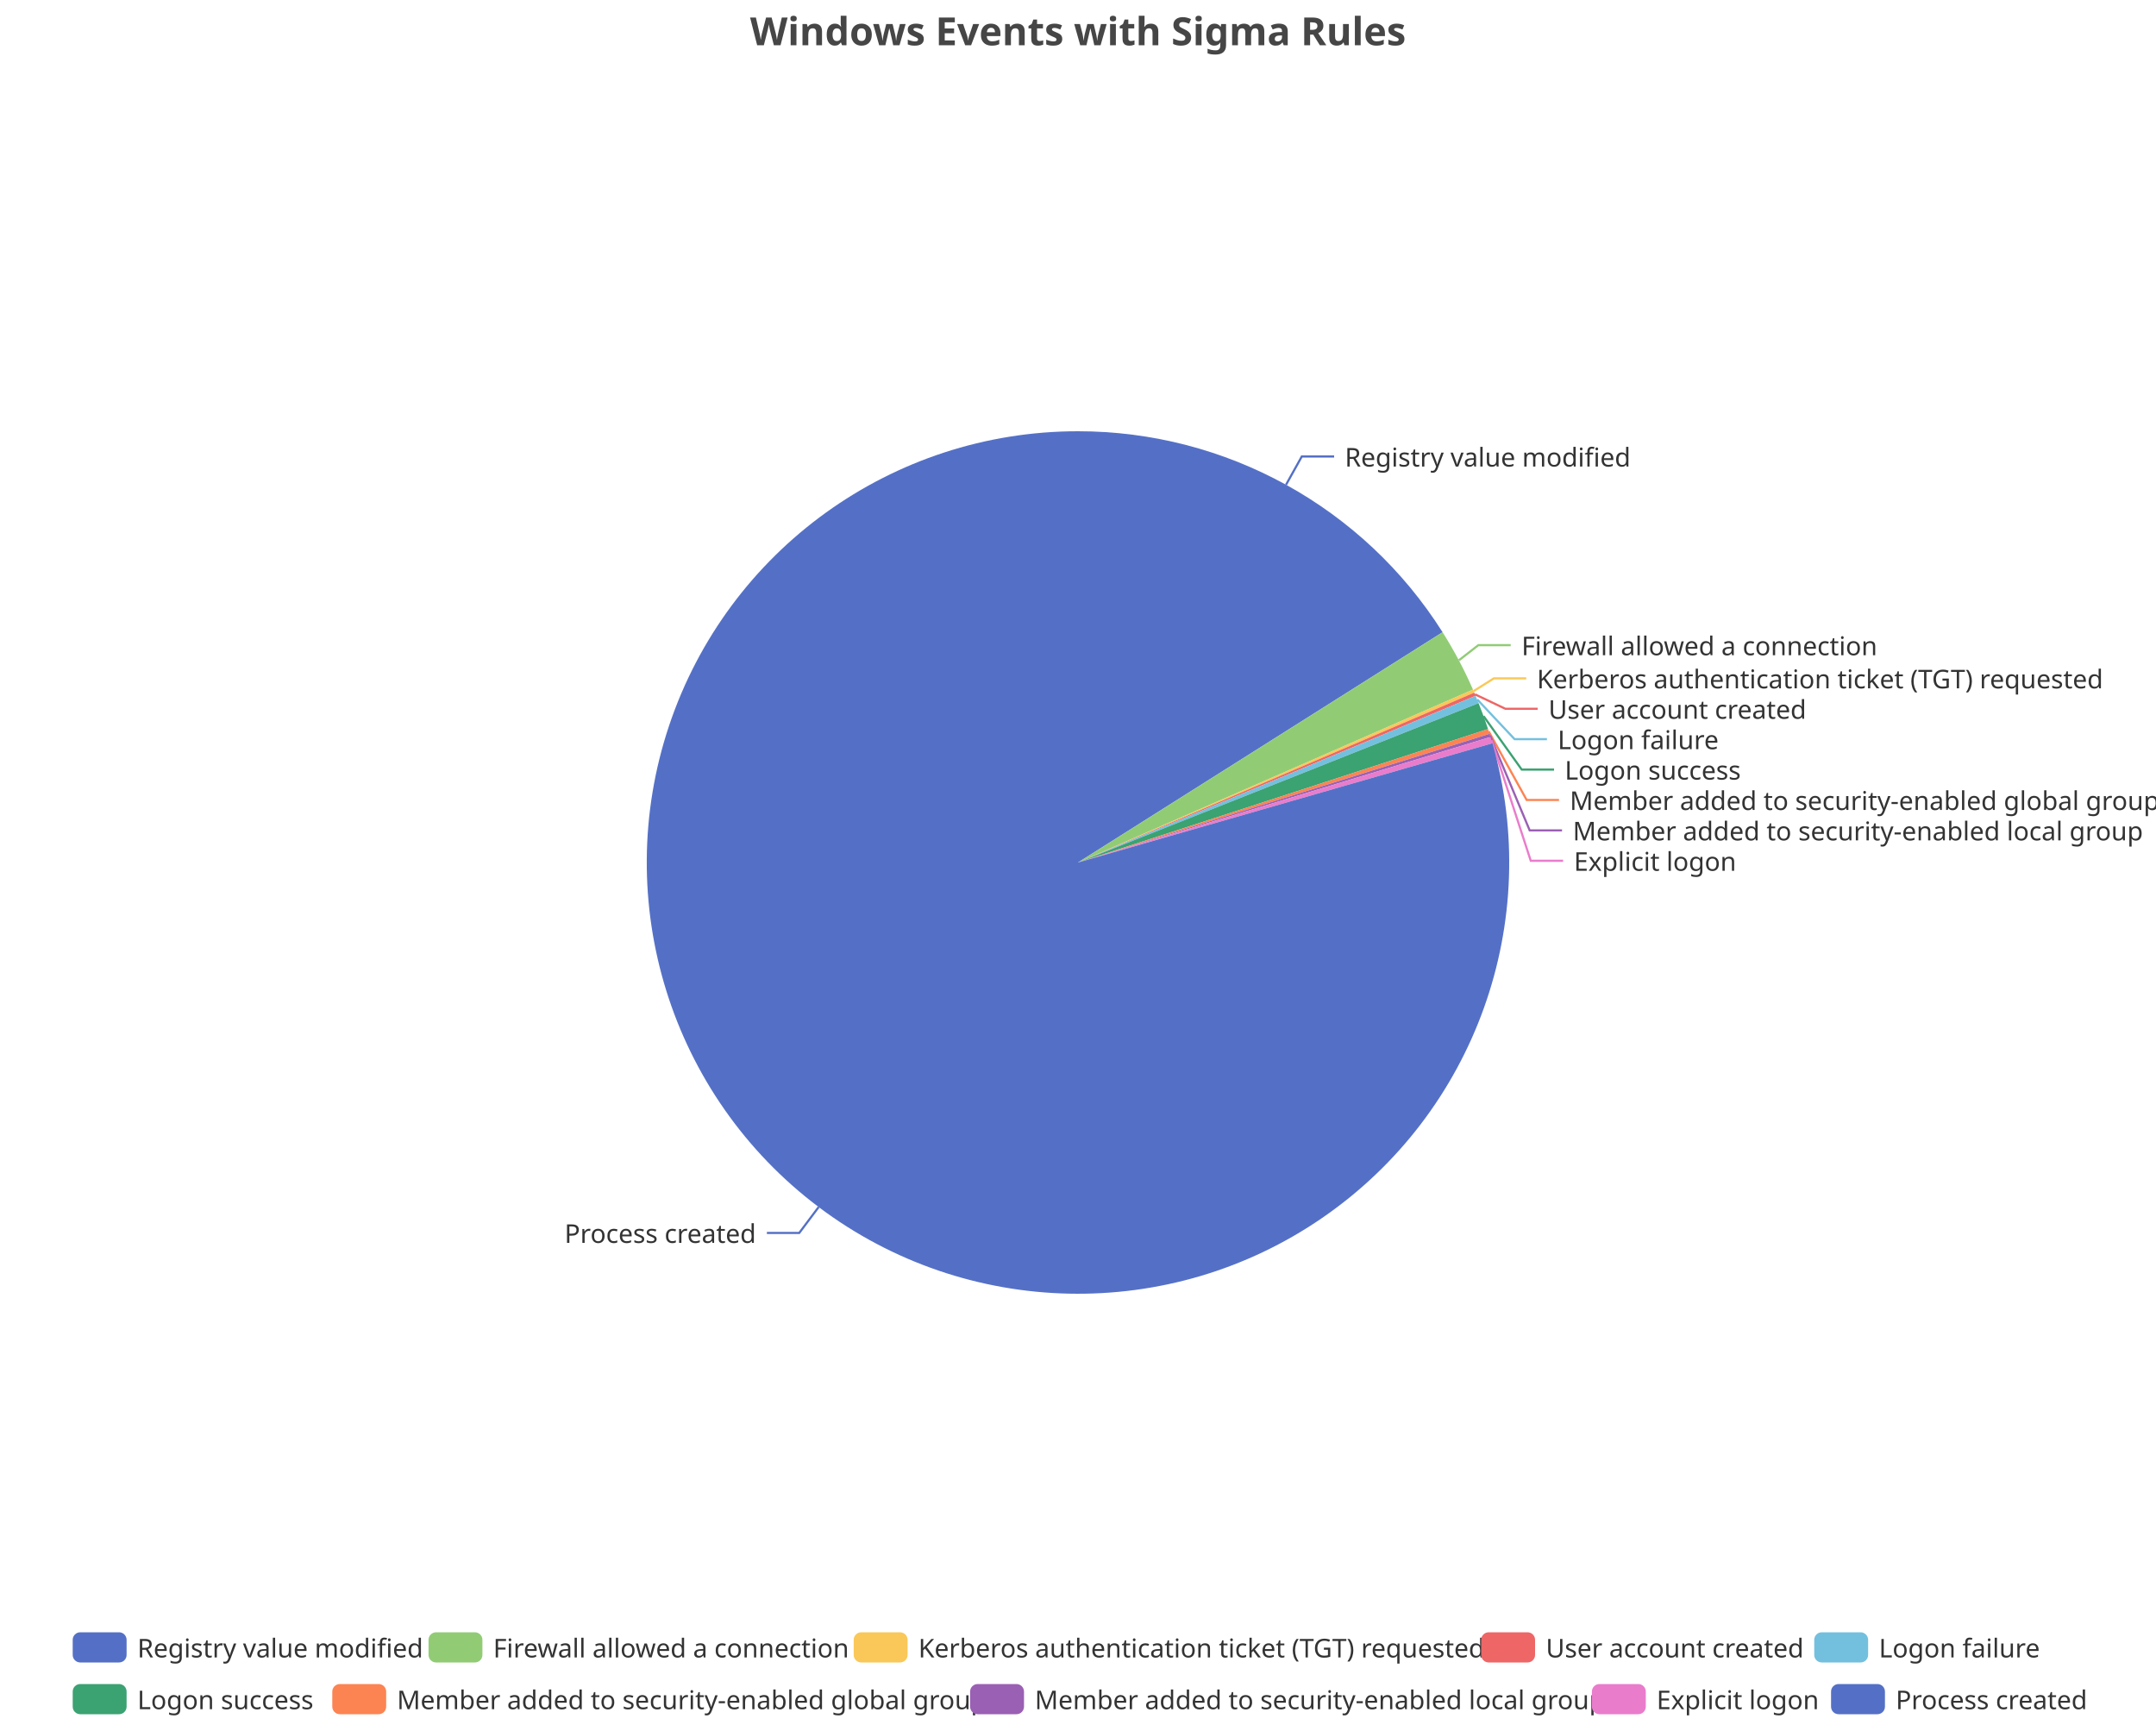
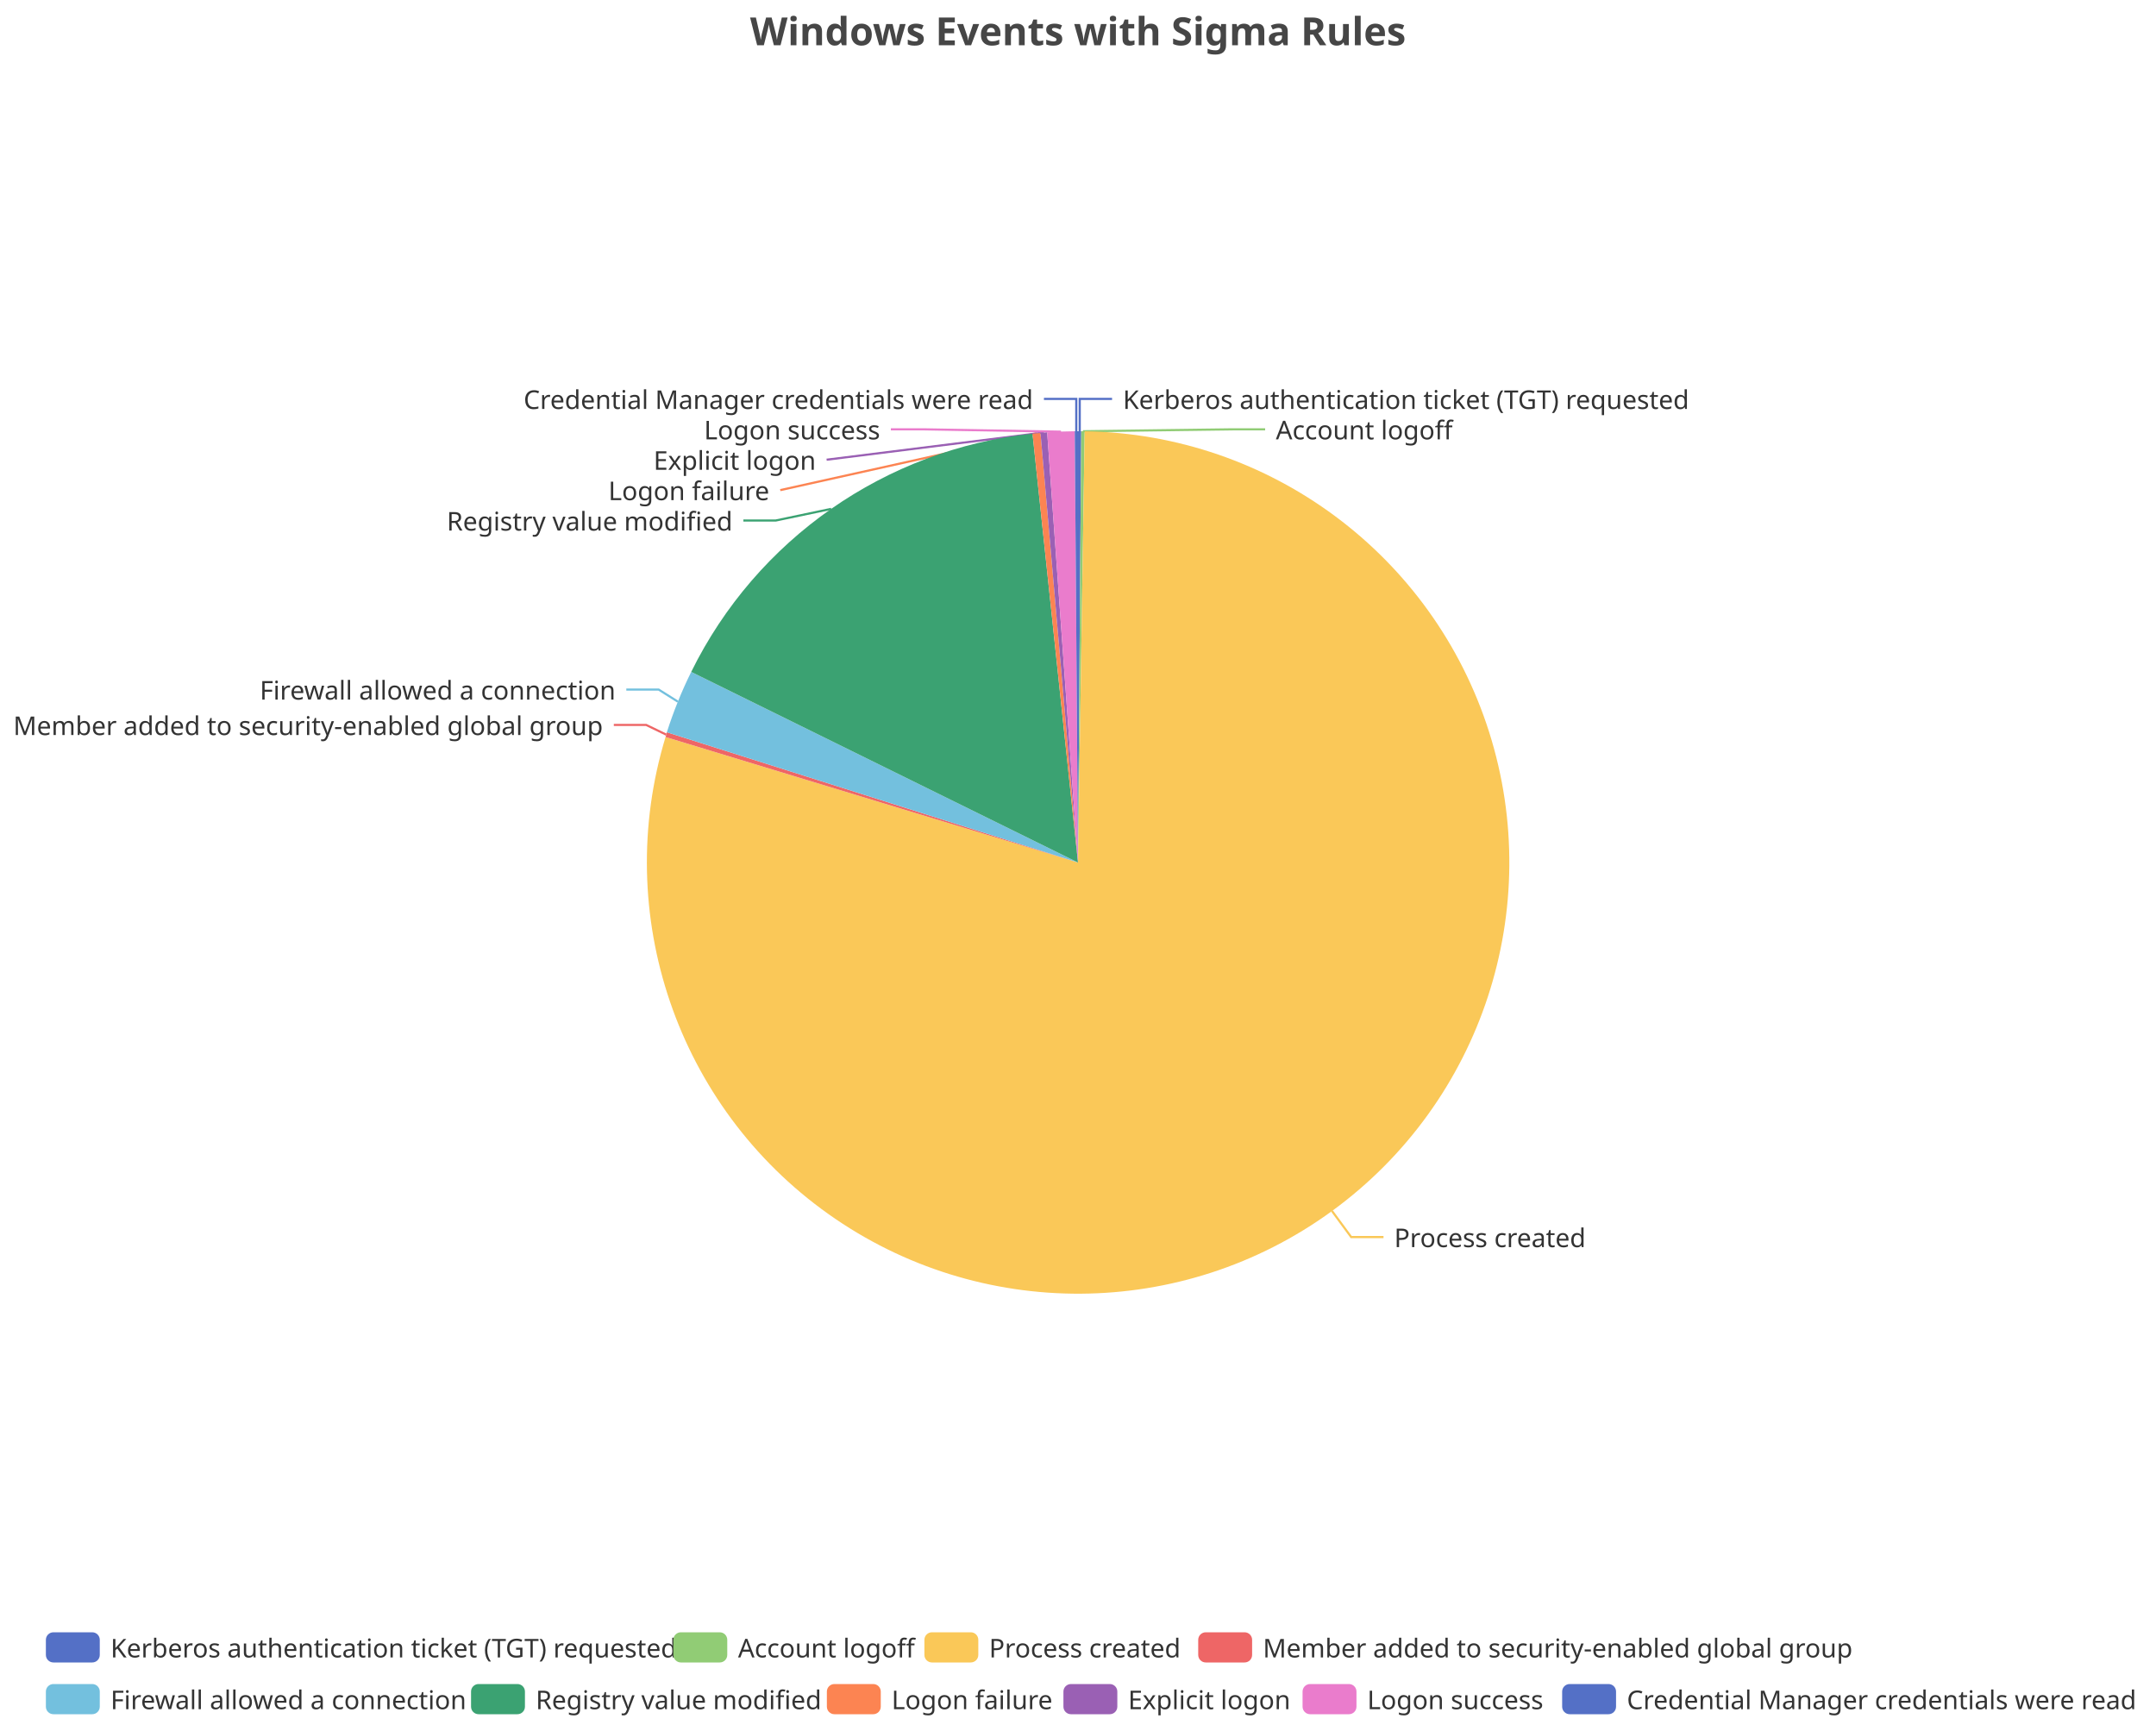
<svg xmlns="http://www.w3.org/2000/svg" width="1000" height="800" version="1.1" baseProfile="full" viewBox="0 0 1000 800">
  <rect width="1000" height="800" x="0" y="0" id="0" fill="none" />
-   <polyline points="596.5 224.8 603.8 211.7 618.8 211.7" fill="none" stroke="#5470c6" />
-   <polyline points="676.7 306.2 685.7 299.2 700.7 299.2" fill="none" stroke="#91cc75" />
-   <polyline points="683.5 320.5 692.9 314.6 707.9 314.6" fill="none" stroke="#fac858" />
-   <polyline points="684.1 322 698.2 328.7 713.2 328.7" fill="none" stroke="#ee6666" />
-   <polyline points="685.2 324.4 702.5 342.8 717.5 342.8" fill="none" stroke="#73c0de" />
-   <polyline points="688.1 332.1 705.8 356.9 720.8 356.9" fill="none" stroke="#3ba272" />
-   <polyline points="690.5 339.2 708.1 371 723.1 371" fill="none" stroke="#fc8452" />
-   <polyline points="691.1 341.1 709.5 385.1 724.5 385.1" fill="none" stroke="#9a60b4" />
-   <polyline points="691.8 343.3 710 399.2 725 399.2" fill="none" stroke="#ea7ccc" />
-   <polyline points="379.7 559.8 370.7 571.8 355.7 571.8" fill="none" stroke="#5470c6" />
-   <path d="M500 200A200 200 0 0 1 669.1 293.2L500 400Z" fill="#5470c6" />
-   <path d="M669.1 293.2A200 200 0 0 1 683.2 319.8L500 400Z" fill="#91cc75" />
-   <path d="M683.2 319.8A200 200 0 0 1 683.8 321.2L500 400Z" fill="#fac858" />
-   <path d="M683.8 321.2A200 200 0 0 1 684.4 322.7L500 400Z" fill="#ee6666" />
-   <path d="M684.4 322.7A200 200 0 0 1 685.8 326.1L500 400Z" fill="#73c0de" />
-   <path d="M685.8 326.1A200 200 0 0 1 690.2 338.1L500 400Z" fill="#3ba272" />
-   <path d="M690.2 338.1A200 200 0 0 1 690.9 340.3L500 400Z" fill="#fc8452" />
-   <path d="M690.9 340.3A200 200 0 0 1 691.3 341.8L500 400Z" fill="#9a60b4" />
-   <path d="M691.3 341.8A200 200 0 0 1 692.2 344.7L500 400Z" fill="#ea7ccc" />
-   <path d="M692.2 344.7A200 200 0 1 1 500 200L500 400Z" fill="#5470c6" />
-   <text dominant-baseline="central" text-anchor="start" style="font-size:12px;font-family:sans-serif;" xml:space="preserve" transform="translate(623.777 211.7041)" fill="#333" stroke="rgb(255,255,255)" stroke-width="2" paint-order="stroke" stroke-miterlimit="2">Registry value modified</text>
-   <text dominant-baseline="central" text-anchor="start" style="font-size:12px;font-family:sans-serif;" xml:space="preserve" transform="translate(705.715 299.2168)" fill="#333" stroke="rgb(255,255,255)" stroke-width="2" paint-order="stroke" stroke-miterlimit="2">Firewall allowed a connection</text>
-   <text dominant-baseline="central" text-anchor="start" style="font-size:12px;font-family:sans-serif;" xml:space="preserve" transform="translate(712.8568 314.581)" fill="#333" stroke="rgb(255,255,255)" stroke-width="2" paint-order="stroke" stroke-miterlimit="2">Kerberos authentication ticket (TGT) requested</text>
-   <text dominant-baseline="central" text-anchor="start" style="font-size:12px;font-family:sans-serif;" xml:space="preserve" transform="translate(718.202 328.681)" fill="#333" stroke="rgb(255,255,255)" stroke-width="2" paint-order="stroke" stroke-miterlimit="2">User account created</text>
-   <text dominant-baseline="central" text-anchor="start" style="font-size:12px;font-family:sans-serif;" xml:space="preserve" transform="translate(722.4828 342.781)" fill="#333" stroke="rgb(255,255,255)" stroke-width="2" paint-order="stroke" stroke-miterlimit="2">Logon failure</text>
-   <text dominant-baseline="central" text-anchor="start" style="font-size:12px;font-family:sans-serif;" xml:space="preserve" transform="translate(725.764 356.881)" fill="#333" stroke="rgb(255,255,255)" stroke-width="2" paint-order="stroke" stroke-miterlimit="2">Logon success</text>
-   <text dominant-baseline="central" text-anchor="start" style="font-size:12px;font-family:sans-serif;" xml:space="preserve" transform="translate(728.0919 370.981)" fill="#333" stroke="rgb(255,255,255)" stroke-width="2" paint-order="stroke" stroke-miterlimit="2">Member added to security-enabled global group</text>
-   <text dominant-baseline="central" text-anchor="start" style="font-size:12px;font-family:sans-serif;" xml:space="preserve" transform="translate(729.4973 385.081)" fill="#333" stroke="rgb(255,255,255)" stroke-width="2" paint-order="stroke" stroke-miterlimit="2">Member added to security-enabled local group</text>
-   <text dominant-baseline="central" text-anchor="start" style="font-size:12px;font-family:sans-serif;" xml:space="preserve" transform="translate(729.9985 399.181)" fill="#333" stroke="rgb(255,255,255)" stroke-width="2" paint-order="stroke" stroke-miterlimit="2">Explicit logon</text>
-   <text dominant-baseline="central" text-anchor="end" style="font-size:12px;font-family:sans-serif;" xml:space="preserve" transform="translate(350.6742 571.7551)" fill="#333" stroke="rgb(255,255,255)" stroke-width="2" paint-order="stroke" stroke-miterlimit="2">Process created</text>
-   <path d="M-5 -5l942.6 0l0 48l-942.6 0Z" transform="translate(33.72 757)" fill="rgb(0,0,0)" fill-opacity="0" stroke="#ccc" stroke-width="0" />
-   <path d="M3.5 0L21.5 0A3.5 3.5 0 0 1 25 3.5L25 10.5A3.5 3.5 0 0 1 21.5 14L3.5 14A3.5 3.5 0 0 1 0 10.5L0 3.5A3.5 3.5 0 0 1 3.5 0" transform="translate(33.72 757)" fill="#5470c6" />
-   <text dominant-baseline="central" text-anchor="start" style="font-size:12px;font-family:sans-serif;" xml:space="preserve" x="30" y="7" transform="translate(33.72 757)" fill="#333">Registry value modified</text>
-   <path d="M3.5 0L21.5 0A3.5 3.5 0 0 1 25 3.5L25 10.5A3.5 3.5 0 0 1 21.5 14L3.5 14A3.5 3.5 0 0 1 0 10.5L0 3.5A3.5 3.5 0 0 1 3.5 0" transform="translate(198.76 757)" fill="#91cc75" />
-   <text dominant-baseline="central" text-anchor="start" style="font-size:12px;font-family:sans-serif;" xml:space="preserve" x="30" y="7" transform="translate(198.76 757)" fill="#333">Firewall allowed a connection</text>
-   <path d="M3.5 0L21.5 0A3.5 3.5 0 0 1 25 3.5L25 10.5A3.5 3.5 0 0 1 21.5 14L3.5 14A3.5 3.5 0 0 1 0 10.5L0 3.5A3.5 3.5 0 0 1 3.5 0" transform="translate(395.96 757)" fill="#fac858" />
-   <text dominant-baseline="central" text-anchor="start" style="font-size:12px;font-family:sans-serif;" xml:space="preserve" x="30" y="7" transform="translate(395.96 757)" fill="#333">Kerberos authentication ticket (TGT) requested</text>
-   <path d="M3.5 0L21.5 0A3.5 3.5 0 0 1 25 3.5L25 10.5A3.5 3.5 0 0 1 21.5 14L3.5 14A3.5 3.5 0 0 1 0 10.5L0 3.5A3.5 3.5 0 0 1 3.5 0" transform="translate(687 757)" fill="#ee6666" />
-   <text dominant-baseline="central" text-anchor="start" style="font-size:12px;font-family:sans-serif;" xml:space="preserve" x="30" y="7" transform="translate(687 757)" fill="#333">User account created</text>
-   <path d="M3.5 0L21.5 0A3.5 3.5 0 0 1 25 3.5L25 10.5A3.5 3.5 0 0 1 21.5 14L3.5 14A3.5 3.5 0 0 1 0 10.5L0 3.5A3.5 3.5 0 0 1 3.5 0" transform="translate(841.48 757)" fill="#73c0de" />
-   <text dominant-baseline="central" text-anchor="start" style="font-size:12px;font-family:sans-serif;" xml:space="preserve" x="30" y="7" transform="translate(841.48 757)" fill="#333">Logon failure</text>
-   <path d="M3.5 0L21.5 0A3.5 3.5 0 0 1 25 3.5L25 10.5A3.5 3.5 0 0 1 21.5 14L3.5 14A3.5 3.5 0 0 1 0 10.5L0 3.5A3.5 3.5 0 0 1 3.5 0" transform="translate(33.72 781)" fill="#3ba272" />
-   <text dominant-baseline="central" text-anchor="start" style="font-size:12px;font-family:sans-serif;" xml:space="preserve" x="30" y="7" transform="translate(33.72 781)" fill="#333">Logon success</text>
-   <path d="M3.5 0L21.5 0A3.5 3.5 0 0 1 25 3.5L25 10.5A3.5 3.5 0 0 1 21.5 14L3.5 14A3.5 3.5 0 0 1 0 10.5L0 3.5A3.5 3.5 0 0 1 3.5 0" transform="translate(154.12 781)" fill="#fc8452" />
-   <text dominant-baseline="central" text-anchor="start" style="font-size:12px;font-family:sans-serif;" xml:space="preserve" x="30" y="7" transform="translate(154.12 781)" fill="#333">Member added to security-enabled global group</text>
-   <path d="M3.5 0L21.5 0A3.5 3.5 0 0 1 25 3.5L25 10.5A3.5 3.5 0 0 1 21.5 14L3.5 14A3.5 3.5 0 0 1 0 10.5L0 3.5A3.5 3.5 0 0 1 3.5 0" transform="translate(449.96 781)" fill="#9a60b4" />
-   <text dominant-baseline="central" text-anchor="start" style="font-size:12px;font-family:sans-serif;" xml:space="preserve" x="30" y="7" transform="translate(449.96 781)" fill="#333">Member added to security-enabled local group</text>
-   <path d="M3.5 0L21.5 0A3.5 3.5 0 0 1 25 3.5L25 10.5A3.5 3.5 0 0 1 21.5 14L3.5 14A3.5 3.5 0 0 1 0 10.5L0 3.5A3.5 3.5 0 0 1 3.5 0" transform="translate(738.36 781)" fill="#ea7ccc" />
-   <text dominant-baseline="central" text-anchor="start" style="font-size:12px;font-family:sans-serif;" xml:space="preserve" x="30" y="7" transform="translate(738.36 781)" fill="#333">Explicit logon</text>
-   <path d="M3.5 0L21.5 0A3.5 3.5 0 0 1 25 3.5L25 10.5A3.5 3.5 0 0 1 21.5 14L3.5 14A3.5 3.5 0 0 1 0 10.5L0 3.5A3.5 3.5 0 0 1 3.5 0" transform="translate(849.28 781)" fill="#5470c6" />
-   <text dominant-baseline="central" text-anchor="start" style="font-size:12px;font-family:sans-serif;" xml:space="preserve" x="30" y="7" transform="translate(849.28 781)" fill="#333">Process created</text>
+   <polyline points="500.8 200 500.8 185 515.8 185" fill="none" stroke="#5470c6" />
+   <polyline points="502.3 200 571.8 199.1 586.8 199.1" fill="none" stroke="#91cc75" />
+   <polyline points="617.8 561.6 626.7 573.7 641.7 573.7" fill="none" stroke="#fac858" />
+   <polyline points="309 340.7 299.7 336.2 284.7 336.2" fill="none" stroke="#ee6666" />
+   <polyline points="314.4 325.4 305.5 319.8 290.5 319.8" fill="none" stroke="#73c0de" />
+   <polyline points="385.5 236 359.8 241.4 344.8 241.4" fill="none" stroke="#3ba272" />
+   <polyline points="480.8 200.9 361.9 227.3 361.9 227.3" fill="none" stroke="#fc8452" />
+   <polyline points="484.2 200.6 383.4 213.2 383.4 213.2" fill="none" stroke="#9a60b4" />
+   <polyline points="492.1 200.2 428.2 199.1 413.2 199.1" fill="none" stroke="#ea7ccc" />
+   <polyline points="499.2 200 499.2 185 484.2 185" fill="none" stroke="#5470c6" />
+   <path d="M500 200A200 200 0 0 1 501.5 200L500 400Z" fill="#5470c6" />
+   <path d="M501.5 200A200 200 0 0 1 503.1 200L500 400Z" fill="#91cc75" />
+   <path d="M503.1 200A200 200 0 1 1 308.7 341.8L500 400Z" fill="#fac858" />
+   <path d="M308.7 341.8A200 200 0 0 1 309.3 339.6L500 400Z" fill="#ee6666" />
+   <path d="M309.3 339.6A200 200 0 0 1 320.6 311.6L500 400Z" fill="#73c0de" />
+   <path d="M320.6 311.6A200 200 0 0 1 478.9 201.1L500 400Z" fill="#3ba272" />
+   <path d="M478.9 201.1A200 200 0 0 1 482.6 200.8L500 400Z" fill="#fc8452" />
+   <path d="M482.6 200.8A200 200 0 0 1 485.7 200.5L500 400Z" fill="#9a60b4" />
+   <path d="M485.7 200.5A200 200 0 0 1 498.5 200L500 400Z" fill="#ea7ccc" />
+   <path d="M498.5 200A200 200 0 0 1 500 200L500 400Z" fill="#5470c6" />
+   <text dominant-baseline="central" text-anchor="start" style="font-size:12px;font-family:sans-serif;" xml:space="preserve" transform="translate(520.8251 185.0016)" fill="#333" stroke="rgb(255,255,255)" stroke-width="2" paint-order="stroke" stroke-miterlimit="2">Kerberos authentication ticket (TGT) requested</text>
+   <text dominant-baseline="central" text-anchor="start" style="font-size:12px;font-family:sans-serif;" xml:space="preserve" transform="translate(591.7715 199.1016)" fill="#333" stroke="rgb(255,255,255)" stroke-width="2" paint-order="stroke" stroke-miterlimit="2">Account logoff</text>
+   <text dominant-baseline="central" text-anchor="start" style="font-size:12px;font-family:sans-serif;" xml:space="preserve" transform="translate(646.674 573.7201)" fill="#333" stroke="rgb(255,255,255)" stroke-width="2" paint-order="stroke" stroke-miterlimit="2">Process created</text>
+   <text dominant-baseline="central" text-anchor="end" style="font-size:12px;font-family:sans-serif;" xml:space="preserve" transform="translate(279.6662 336.2351)" fill="#333" stroke="rgb(255,255,255)" stroke-width="2" paint-order="stroke" stroke-miterlimit="2">Member added to security-enabled global group</text>
+   <text dominant-baseline="central" text-anchor="end" style="font-size:12px;font-family:sans-serif;" xml:space="preserve" transform="translate(285.5131 319.7841)" fill="#333" stroke="rgb(255,255,255)" stroke-width="2" paint-order="stroke" stroke-miterlimit="2">Firewall allowed a connection</text>
+   <text dominant-baseline="central" text-anchor="end" style="font-size:12px;font-family:sans-serif;" xml:space="preserve" transform="translate(339.7773 241.4016)" fill="#333" stroke="rgb(255,255,255)" stroke-width="2" paint-order="stroke" stroke-miterlimit="2">Registry value modified</text>
+   <text dominant-baseline="central" text-anchor="end" style="font-size:12px;font-family:sans-serif;" xml:space="preserve" transform="translate(356.8528 227.3016)" fill="#333" stroke="rgb(255,255,255)" stroke-width="2" paint-order="stroke" stroke-miterlimit="2">Logon failure</text>
+   <text dominant-baseline="central" text-anchor="end" style="font-size:12px;font-family:sans-serif;" xml:space="preserve" transform="translate(378.4333 213.2016)" fill="#333" stroke="rgb(255,255,255)" stroke-width="2" paint-order="stroke" stroke-miterlimit="2">Explicit logon</text>
+   <text dominant-baseline="central" text-anchor="end" style="font-size:12px;font-family:sans-serif;" xml:space="preserve" transform="translate(408.2285 199.1016)" fill="#333" stroke="rgb(255,255,255)" stroke-width="2" paint-order="stroke" stroke-miterlimit="2">Logon success</text>
+   <text dominant-baseline="central" text-anchor="end" style="font-size:12px;font-family:sans-serif;" xml:space="preserve" transform="translate(479.1749 185.0016)" fill="#333" stroke="rgb(255,255,255)" stroke-width="2" paint-order="stroke" stroke-miterlimit="2">Credential Manager credentials were read</text>
+   <path d="M-5 -5l967.4 0l0 48l-967.4 0Z" transform="translate(21.28 757)" fill="rgb(0,0,0)" fill-opacity="0" stroke="#ccc" stroke-width="0" />
+   <path d="M3.5 0L21.5 0A3.5 3.5 0 0 1 25 3.5L25 10.5A3.5 3.5 0 0 1 21.5 14L3.5 14A3.5 3.5 0 0 1 0 10.5L0 3.5A3.5 3.5 0 0 1 3.5 0" transform="translate(21.28 757)" fill="#5470c6" />
+   <text dominant-baseline="central" text-anchor="start" style="font-size:12px;font-family:sans-serif;" xml:space="preserve" x="30" y="7" transform="translate(21.28 757)" fill="#333">Kerberos authentication ticket (TGT) requested</text>
+   <path d="M3.5 0L21.5 0A3.5 3.5 0 0 1 25 3.5L25 10.5A3.5 3.5 0 0 1 21.5 14L3.5 14A3.5 3.5 0 0 1 0 10.5L0 3.5A3.5 3.5 0 0 1 3.5 0" transform="translate(312.32 757)" fill="#91cc75" />
+   <text dominant-baseline="central" text-anchor="start" style="font-size:12px;font-family:sans-serif;" xml:space="preserve" x="30" y="7" transform="translate(312.32 757)" fill="#333">Account logoff</text>
+   <path d="M3.5 0L21.5 0A3.5 3.5 0 0 1 25 3.5L25 10.5A3.5 3.5 0 0 1 21.5 14L3.5 14A3.5 3.5 0 0 1 0 10.5L0 3.5A3.5 3.5 0 0 1 3.5 0" transform="translate(428.76 757)" fill="#fac858" />
+   <text dominant-baseline="central" text-anchor="start" style="font-size:12px;font-family:sans-serif;" xml:space="preserve" x="30" y="7" transform="translate(428.76 757)" fill="#333">Process created</text>
+   <path d="M3.5 0L21.5 0A3.5 3.5 0 0 1 25 3.5L25 10.5A3.5 3.5 0 0 1 21.5 14L3.5 14A3.5 3.5 0 0 1 0 10.5L0 3.5A3.5 3.5 0 0 1 3.5 0" transform="translate(555.76 757)" fill="#ee6666" />
+   <text dominant-baseline="central" text-anchor="start" style="font-size:12px;font-family:sans-serif;" xml:space="preserve" x="30" y="7" transform="translate(555.76 757)" fill="#333">Member added to security-enabled global group</text>
+   <path d="M3.5 0L21.5 0A3.5 3.5 0 0 1 25 3.5L25 10.5A3.5 3.5 0 0 1 21.5 14L3.5 14A3.5 3.5 0 0 1 0 10.5L0 3.5A3.5 3.5 0 0 1 3.5 0" transform="translate(21.28 781)" fill="#73c0de" />
+   <text dominant-baseline="central" text-anchor="start" style="font-size:12px;font-family:sans-serif;" xml:space="preserve" x="30" y="7" transform="translate(21.28 781)" fill="#333">Firewall allowed a connection</text>
+   <path d="M3.5 0L21.5 0A3.5 3.5 0 0 1 25 3.5L25 10.5A3.5 3.5 0 0 1 21.5 14L3.5 14A3.5 3.5 0 0 1 0 10.5L0 3.5A3.5 3.5 0 0 1 3.5 0" transform="translate(218.48 781)" fill="#3ba272" />
+   <text dominant-baseline="central" text-anchor="start" style="font-size:12px;font-family:sans-serif;" xml:space="preserve" x="30" y="7" transform="translate(218.48 781)" fill="#333">Registry value modified</text>
+   <path d="M3.5 0L21.5 0A3.5 3.5 0 0 1 25 3.5L25 10.5A3.5 3.5 0 0 1 21.5 14L3.5 14A3.5 3.5 0 0 1 0 10.5L0 3.5A3.5 3.5 0 0 1 3.5 0" transform="translate(383.52 781)" fill="#fc8452" />
+   <text dominant-baseline="central" text-anchor="start" style="font-size:12px;font-family:sans-serif;" xml:space="preserve" x="30" y="7" transform="translate(383.52 781)" fill="#333">Logon failure</text>
+   <path d="M3.5 0L21.5 0A3.5 3.5 0 0 1 25 3.5L25 10.5A3.5 3.5 0 0 1 21.5 14L3.5 14A3.5 3.5 0 0 1 0 10.5L0 3.5A3.5 3.5 0 0 1 3.5 0" transform="translate(493.24 781)" fill="#9a60b4" />
+   <text dominant-baseline="central" text-anchor="start" style="font-size:12px;font-family:sans-serif;" xml:space="preserve" x="30" y="7" transform="translate(493.24 781)" fill="#333">Explicit logon</text>
+   <path d="M3.5 0L21.5 0A3.5 3.5 0 0 1 25 3.5L25 10.5A3.5 3.5 0 0 1 21.5 14L3.5 14A3.5 3.5 0 0 1 0 10.5L0 3.5A3.5 3.5 0 0 1 3.5 0" transform="translate(604.16 781)" fill="#ea7ccc" />
+   <text dominant-baseline="central" text-anchor="start" style="font-size:12px;font-family:sans-serif;" xml:space="preserve" x="30" y="7" transform="translate(604.16 781)" fill="#333">Logon success</text>
+   <path d="M3.5 0L21.5 0A3.5 3.5 0 0 1 25 3.5L25 10.5A3.5 3.5 0 0 1 21.5 14L3.5 14A3.5 3.5 0 0 1 0 10.5L0 3.5A3.5 3.5 0 0 1 3.5 0" transform="translate(724.56 781)" fill="#5470c6" />
+   <text dominant-baseline="central" text-anchor="start" style="font-size:12px;font-family:sans-serif;" xml:space="preserve" x="30" y="7" transform="translate(724.56 781)" fill="#333">Credential Manager credentials were read</text>
  <path d="M-143.9 -5l287.7 0l0 28l-287.7 0Z" transform="translate(500 5)" fill="rgb(0,0,0)" fill-opacity="0" stroke="#ccc" stroke-width="0" />
  <text dominant-baseline="central" text-anchor="middle" style="font-size:18px;font-family:sans-serif;font-weight:bold;" xml:space="preserve" y="9" transform="translate(500 5)" fill="#464646">Windows Events with Sigma Rules</text>
</svg>
